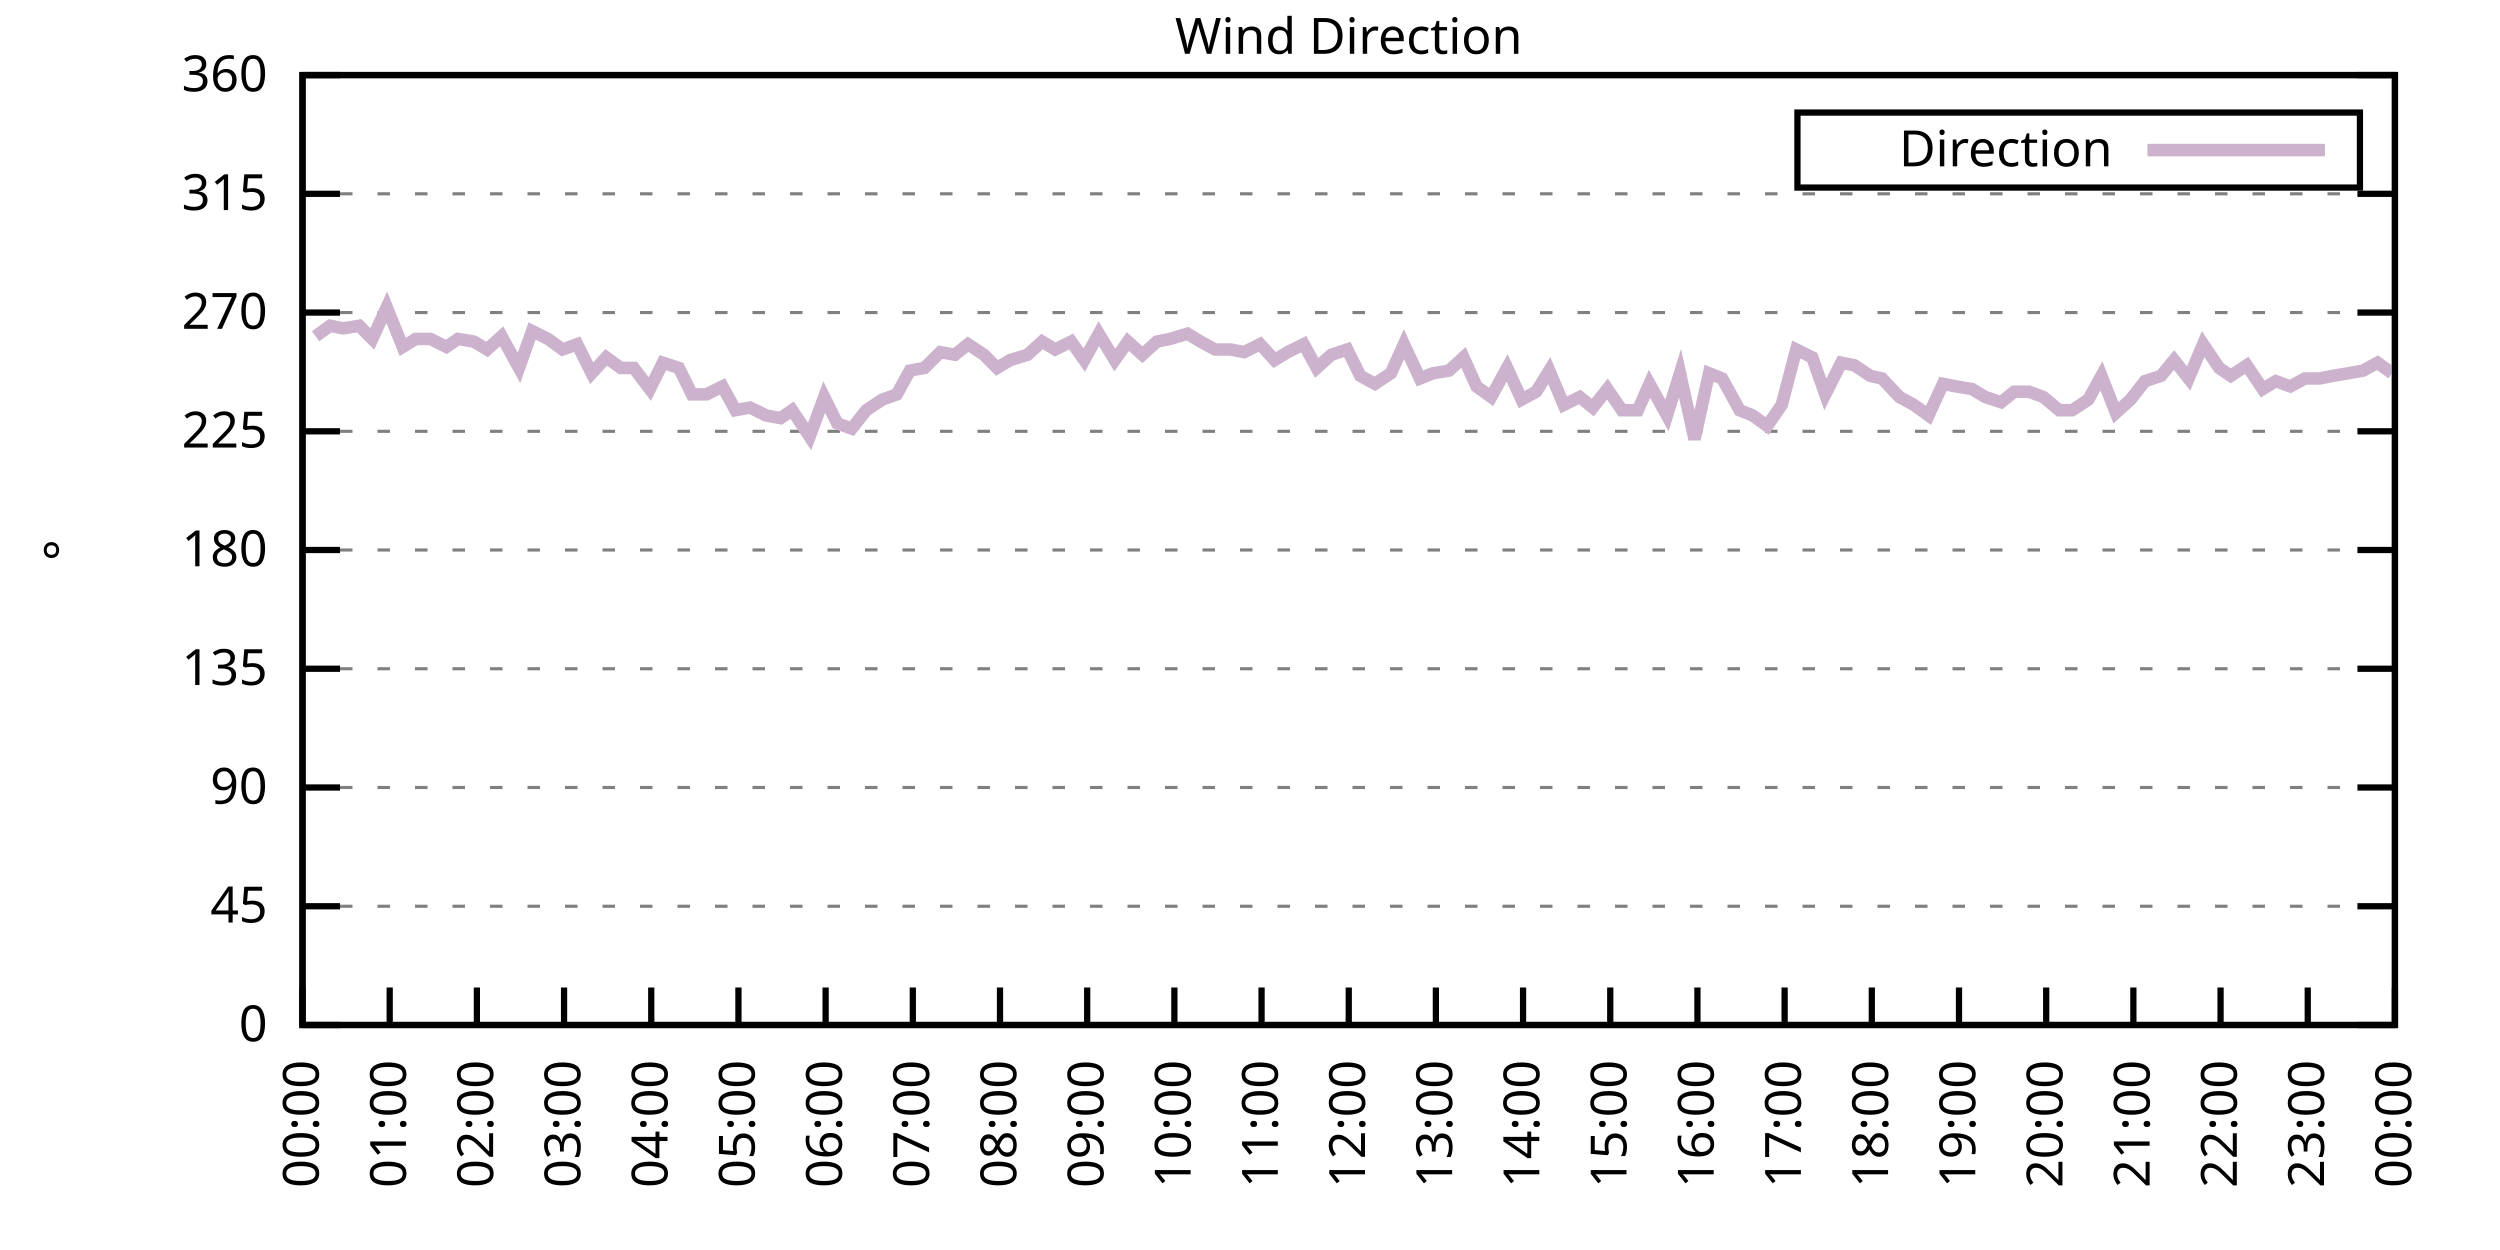
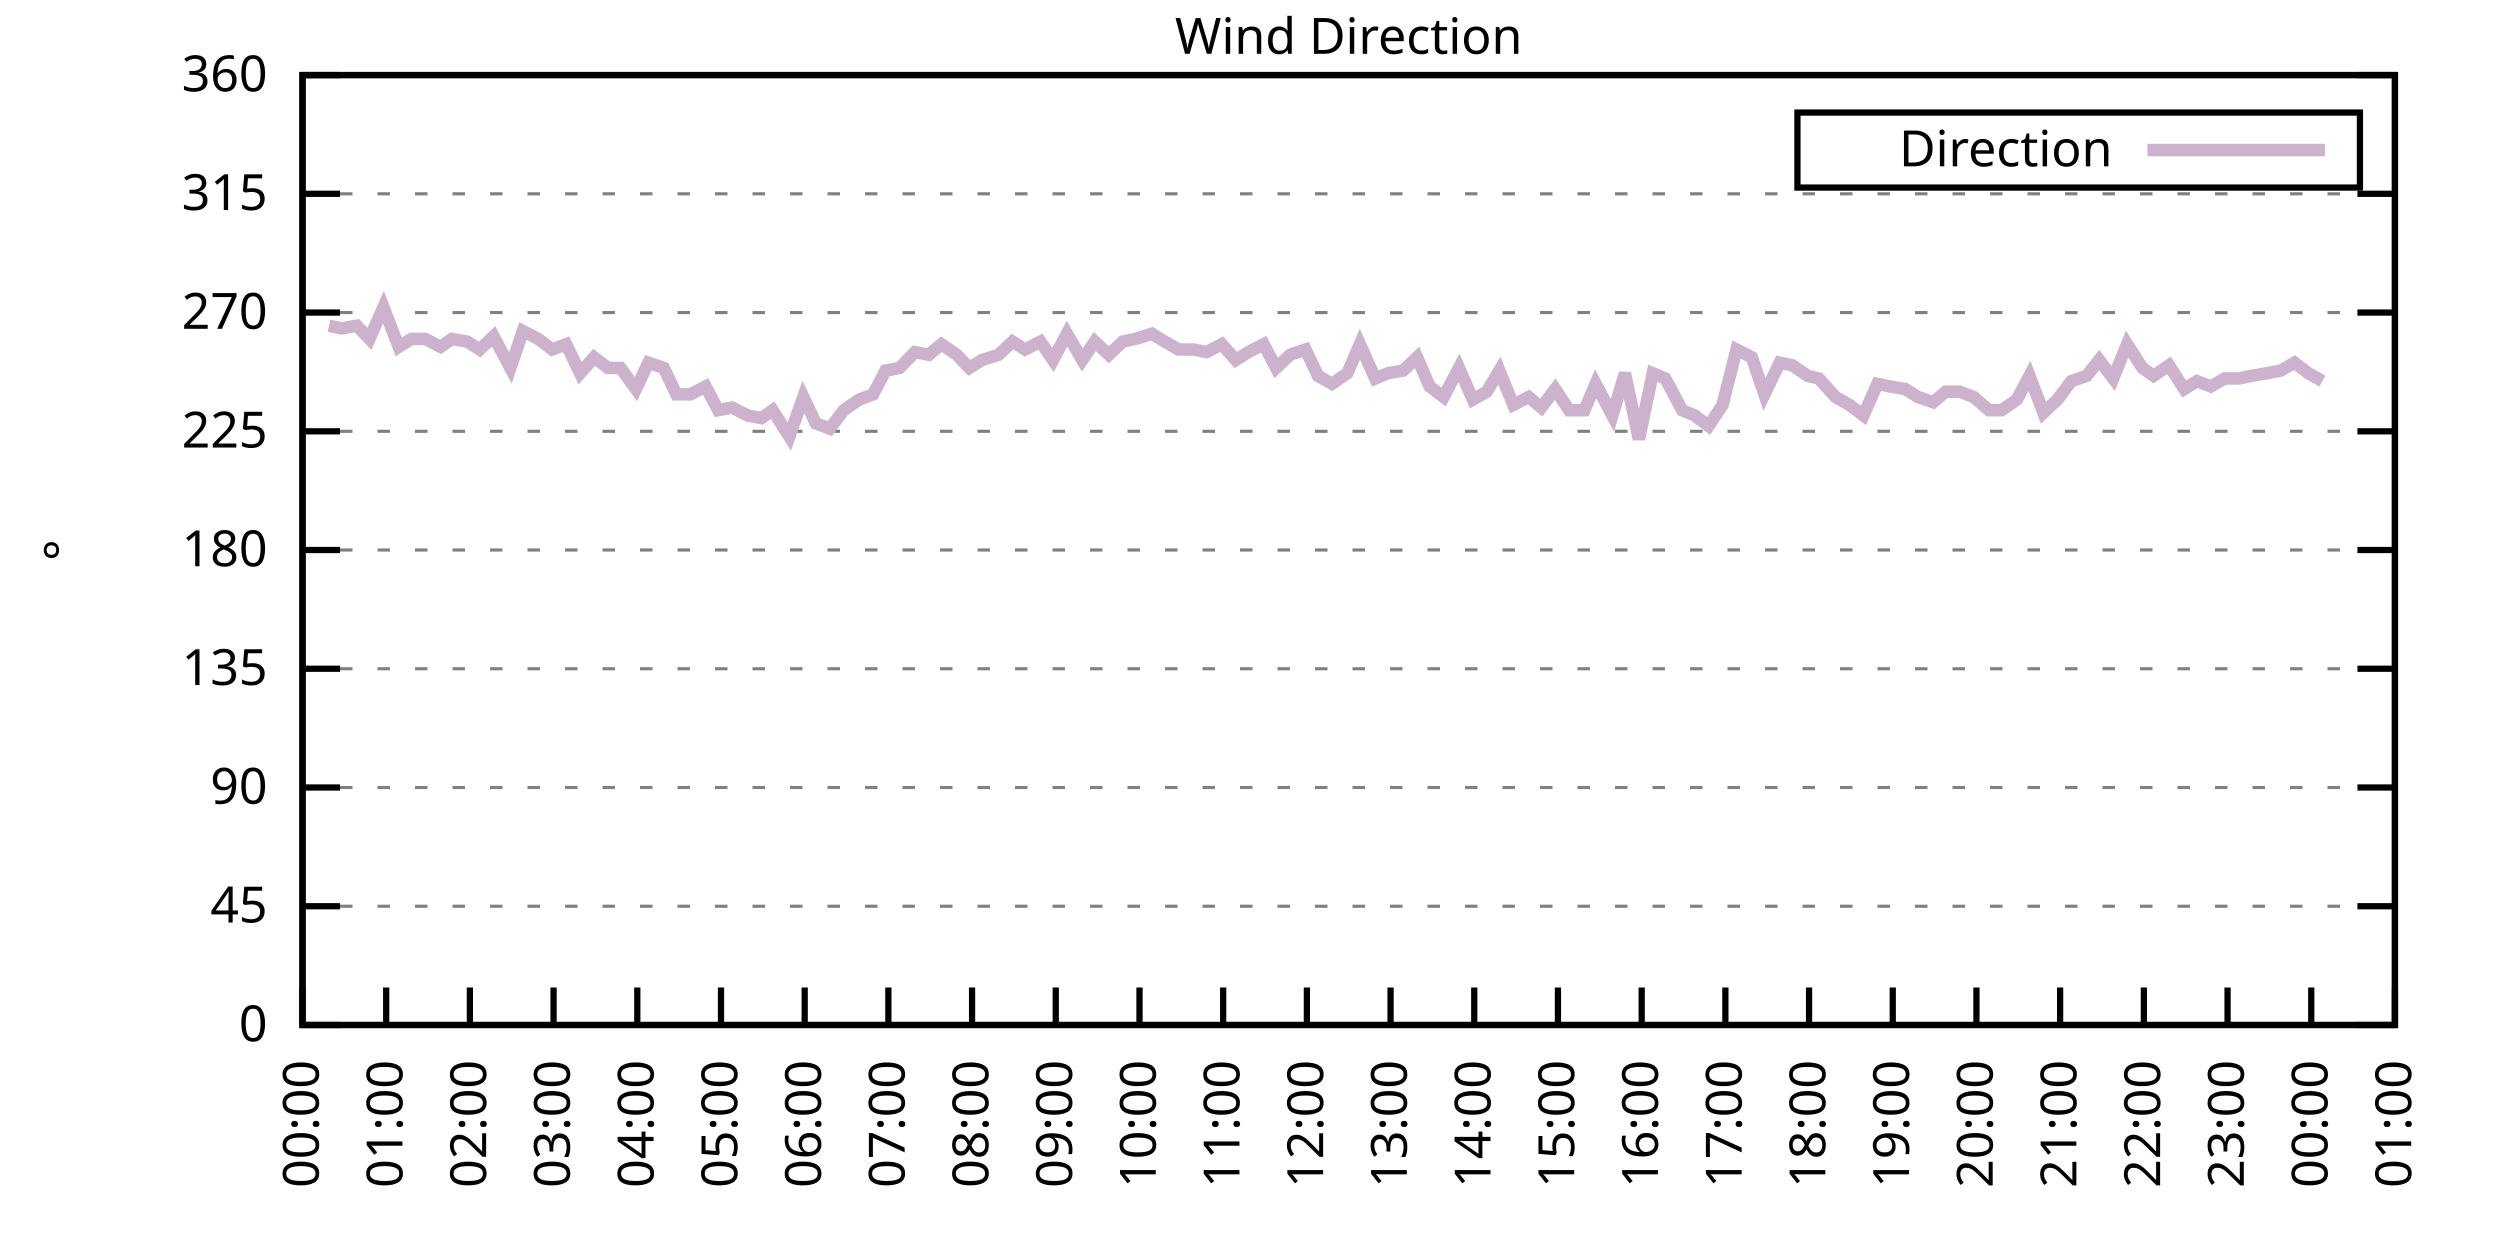
<svg xmlns="http://www.w3.org/2000/svg" xmlns:xlink="http://www.w3.org/1999/xlink" width="400" height="200" viewBox="0 0 400 200">
  <g id="gnuplot_canvas">
    <rect x="0" y="0" width="400" height="200" fill="none" />
    <defs>
      <circle id="gpDot" r="0.5" stroke-width="0.5" stroke="currentColor" />
      <path id="gpPt0" stroke-width="0.333" stroke="currentColor" d="M-1,0 h2 M0,-1 v2" />
      <path id="gpPt1" stroke-width="0.333" stroke="currentColor" d="M-1,-1 L1,1 M1,-1 L-1,1" />
      <path id="gpPt2" stroke-width="0.333" stroke="currentColor" d="M-1,0 L1,0 M0,-1 L0,1 M-1,-1 L1,1 M-1,1 L1,-1" />
      <rect id="gpPt3" stroke-width="0.333" stroke="currentColor" x="-1" y="-1" width="2" height="2" />
      <rect id="gpPt4" stroke-width="0.333" stroke="currentColor" fill="currentColor" x="-1" y="-1" width="2" height="2" />
      <circle id="gpPt5" stroke-width="0.333" stroke="currentColor" cx="0" cy="0" r="1" />
      <use xlink:href="#gpPt5" id="gpPt6" fill="currentColor" stroke="none" />
      <path id="gpPt7" stroke-width="0.333" stroke="currentColor" d="M0,-1.33 L-1.33,0.67 L1.33,0.67 z" />
      <use xlink:href="#gpPt7" id="gpPt8" fill="currentColor" stroke="none" />
      <use xlink:href="#gpPt7" id="gpPt9" stroke="currentColor" transform="rotate(180)" />
      <use xlink:href="#gpPt9" id="gpPt10" fill="currentColor" stroke="none" />
      <use xlink:href="#gpPt3" id="gpPt11" stroke="currentColor" transform="rotate(45)" />
      <use xlink:href="#gpPt11" id="gpPt12" fill="currentColor" stroke="none" />
      <path id="gpPt13" stroke-width="0.333" stroke="currentColor" d="M0,1.330 L1.265,0.411 L0.782,-1.067 L-0.782,-1.076 L-1.265,0.411 z" />
      <use xlink:href="#gpPt13" id="gpPt14" fill="currentColor" stroke="none" />
      <filter id="textbox" filterUnits="objectBoundingBox" x="0" y="0" height="1" width="1">
        <feFlood flood-color="white" flood-opacity="1" result="bgnd" />
        <feComposite in="SourceGraphic" in2="bgnd" operator="atop" />
      </filter>
      <filter id="greybox" filterUnits="objectBoundingBox" x="0" y="0" height="1" width="1">
        <feFlood flood-color="lightgrey" flood-opacity="1" result="grey" />
        <feComposite in="SourceGraphic" in2="grey" operator="atop" />
      </filter>
    </defs>
    <g fill="none" color="white" stroke="currentColor" stroke-width="1.00" stroke-linecap="butt" stroke-linejoin="miter">
</g>
    <g fill="none" color="black" stroke="currentColor" stroke-width="1.00" stroke-linecap="butt" stroke-linejoin="miter">
      <g stroke="none" shape-rendering="crispEdges">
        <polygon fill="rgb(255, 255, 255)" points="48.40,164.00 383.18,164.00 383.18,12.02 48.40,12.02 " />
      </g>
    </g>
    <g fill="none" color="black" stroke="currentColor" stroke-width="1.00" stroke-linecap="butt" stroke-linejoin="miter">
</g>
    <g fill="none" color="black" stroke="black" stroke-width="0.50" stroke-linecap="butt" stroke-linejoin="miter">
</g>
    <g fill="none" color="gray" stroke="currentColor" stroke-width="0.50" stroke-linecap="butt" stroke-linejoin="miter">
      <path stroke="gray" stroke-dasharray="2,4" class="gridline" d="M48.40,164.00 L383.19,164.00  " />
    </g>
    <g fill="none" color="gray" stroke="gray" stroke-width="1.00" stroke-linecap="butt" stroke-linejoin="miter">
</g>
    <g fill="none" color="black" stroke="currentColor" stroke-width="1.00" stroke-linecap="butt" stroke-linejoin="miter">
      <path stroke="black" d="M48.40,164.00 L54.40,164.00 M383.19,164.00 L377.19,164.00  " />
      <g transform="translate(42.80,166.60)" stroke="none" fill="black" font-family="Sans" font-size="8.00" text-anchor="end">
        <text>
          <tspan font-family="Sans"> 0</tspan>
        </text>
      </g>
    </g>
    <g fill="none" color="black" stroke="currentColor" stroke-width="1.00" stroke-linecap="butt" stroke-linejoin="miter">
</g>
    <g fill="none" color="black" stroke="black" stroke-width="0.50" stroke-linecap="butt" stroke-linejoin="miter">
</g>
    <g fill="none" color="gray" stroke="currentColor" stroke-width="0.50" stroke-linecap="butt" stroke-linejoin="miter">
      <path stroke="gray" stroke-dasharray="2,4" class="gridline" d="M48.40,145.00 L383.19,145.00  " />
    </g>
    <g fill="none" color="gray" stroke="gray" stroke-width="1.00" stroke-linecap="butt" stroke-linejoin="miter">
</g>
    <g fill="none" color="black" stroke="currentColor" stroke-width="1.00" stroke-linecap="butt" stroke-linejoin="miter">
      <path stroke="black" d="M48.40,145.00 L54.40,145.00 M383.19,145.00 L377.19,145.00  " />
      <g transform="translate(42.80,147.60)" stroke="none" fill="black" font-family="Sans" font-size="8.00" text-anchor="end">
        <text>
          <tspan font-family="Sans"> 45</tspan>
        </text>
      </g>
    </g>
    <g fill="none" color="black" stroke="currentColor" stroke-width="1.00" stroke-linecap="butt" stroke-linejoin="miter">
</g>
    <g fill="none" color="black" stroke="black" stroke-width="0.50" stroke-linecap="butt" stroke-linejoin="miter">
</g>
    <g fill="none" color="gray" stroke="currentColor" stroke-width="0.50" stroke-linecap="butt" stroke-linejoin="miter">
      <path stroke="gray" stroke-dasharray="2,4" class="gridline" d="M48.40,126.00 L383.19,126.00  " />
    </g>
    <g fill="none" color="gray" stroke="gray" stroke-width="1.00" stroke-linecap="butt" stroke-linejoin="miter">
</g>
    <g fill="none" color="black" stroke="currentColor" stroke-width="1.00" stroke-linecap="butt" stroke-linejoin="miter">
      <path stroke="black" d="M48.40,126.00 L54.40,126.00 M383.19,126.00 L377.19,126.00  " />
      <g transform="translate(42.80,128.60)" stroke="none" fill="black" font-family="Sans" font-size="8.00" text-anchor="end">
        <text>
          <tspan font-family="Sans"> 90</tspan>
        </text>
      </g>
    </g>
    <g fill="none" color="black" stroke="currentColor" stroke-width="1.00" stroke-linecap="butt" stroke-linejoin="miter">
</g>
    <g fill="none" color="black" stroke="black" stroke-width="0.50" stroke-linecap="butt" stroke-linejoin="miter">
</g>
    <g fill="none" color="gray" stroke="currentColor" stroke-width="0.50" stroke-linecap="butt" stroke-linejoin="miter">
      <path stroke="gray" stroke-dasharray="2,4" class="gridline" d="M48.40,107.00 L383.19,107.00  " />
    </g>
    <g fill="none" color="gray" stroke="gray" stroke-width="1.00" stroke-linecap="butt" stroke-linejoin="miter">
</g>
    <g fill="none" color="black" stroke="currentColor" stroke-width="1.00" stroke-linecap="butt" stroke-linejoin="miter">
      <path stroke="black" d="M48.40,107.00 L54.40,107.00 M383.19,107.00 L377.19,107.00  " />
      <g transform="translate(42.80,109.60)" stroke="none" fill="black" font-family="Sans" font-size="8.00" text-anchor="end">
        <text>
          <tspan font-family="Sans"> 135</tspan>
        </text>
      </g>
    </g>
    <g fill="none" color="black" stroke="currentColor" stroke-width="1.00" stroke-linecap="butt" stroke-linejoin="miter">
</g>
    <g fill="none" color="black" stroke="black" stroke-width="0.50" stroke-linecap="butt" stroke-linejoin="miter">
</g>
    <g fill="none" color="gray" stroke="currentColor" stroke-width="0.50" stroke-linecap="butt" stroke-linejoin="miter">
      <path stroke="gray" stroke-dasharray="2,4" class="gridline" d="M48.40,88.00 L383.19,88.00  " />
    </g>
    <g fill="none" color="gray" stroke="gray" stroke-width="1.00" stroke-linecap="butt" stroke-linejoin="miter">
</g>
    <g fill="none" color="black" stroke="currentColor" stroke-width="1.00" stroke-linecap="butt" stroke-linejoin="miter">
      <path stroke="black" d="M48.40,88.00 L54.40,88.00 M383.19,88.00 L377.19,88.00  " />
      <g transform="translate(42.80,90.60)" stroke="none" fill="black" font-family="Sans" font-size="8.00" text-anchor="end">
        <text>
          <tspan font-family="Sans"> 180</tspan>
        </text>
      </g>
    </g>
    <g fill="none" color="black" stroke="currentColor" stroke-width="1.00" stroke-linecap="butt" stroke-linejoin="miter">
</g>
    <g fill="none" color="black" stroke="black" stroke-width="0.50" stroke-linecap="butt" stroke-linejoin="miter">
</g>
    <g fill="none" color="gray" stroke="currentColor" stroke-width="0.50" stroke-linecap="butt" stroke-linejoin="miter">
      <path stroke="gray" stroke-dasharray="2,4" class="gridline" d="M48.40,69.01 L383.19,69.01  " />
    </g>
    <g fill="none" color="gray" stroke="gray" stroke-width="1.00" stroke-linecap="butt" stroke-linejoin="miter">
</g>
    <g fill="none" color="black" stroke="currentColor" stroke-width="1.00" stroke-linecap="butt" stroke-linejoin="miter">
      <path stroke="black" d="M48.40,69.01 L54.40,69.01 M383.19,69.01 L377.19,69.01  " />
      <g transform="translate(42.80,71.61)" stroke="none" fill="black" font-family="Sans" font-size="8.00" text-anchor="end">
        <text>
          <tspan font-family="Sans"> 225</tspan>
        </text>
      </g>
    </g>
    <g fill="none" color="black" stroke="currentColor" stroke-width="1.00" stroke-linecap="butt" stroke-linejoin="miter">
</g>
    <g fill="none" color="black" stroke="black" stroke-width="0.50" stroke-linecap="butt" stroke-linejoin="miter">
</g>
    <g fill="none" color="gray" stroke="currentColor" stroke-width="0.50" stroke-linecap="butt" stroke-linejoin="miter">
      <path stroke="gray" stroke-dasharray="2,4" class="gridline" d="M48.40,50.01 L383.19,50.01  " />
    </g>
    <g fill="none" color="gray" stroke="gray" stroke-width="1.00" stroke-linecap="butt" stroke-linejoin="miter">
</g>
    <g fill="none" color="black" stroke="currentColor" stroke-width="1.00" stroke-linecap="butt" stroke-linejoin="miter">
      <path stroke="black" d="M48.40,50.01 L54.40,50.01 M383.19,50.01 L377.19,50.01  " />
      <g transform="translate(42.80,52.61)" stroke="none" fill="black" font-family="Sans" font-size="8.00" text-anchor="end">
        <text>
          <tspan font-family="Sans"> 270</tspan>
        </text>
      </g>
    </g>
    <g fill="none" color="black" stroke="currentColor" stroke-width="1.00" stroke-linecap="butt" stroke-linejoin="miter">
</g>
    <g fill="none" color="black" stroke="black" stroke-width="0.50" stroke-linecap="butt" stroke-linejoin="miter">
</g>
    <g fill="none" color="gray" stroke="currentColor" stroke-width="0.50" stroke-linecap="butt" stroke-linejoin="miter">
      <path stroke="gray" stroke-dasharray="2,4" class="gridline" d="M48.40,31.01 L383.19,31.01  " />
    </g>
    <g fill="none" color="gray" stroke="gray" stroke-width="1.00" stroke-linecap="butt" stroke-linejoin="miter">
</g>
    <g fill="none" color="black" stroke="currentColor" stroke-width="1.00" stroke-linecap="butt" stroke-linejoin="miter">
      <path stroke="black" d="M48.40,31.01 L54.40,31.01 M383.19,31.01 L377.19,31.01  " />
      <g transform="translate(42.80,33.61)" stroke="none" fill="black" font-family="Sans" font-size="8.00" text-anchor="end">
        <text>
          <tspan font-family="Sans"> 315</tspan>
        </text>
      </g>
    </g>
    <g fill="none" color="black" stroke="currentColor" stroke-width="1.00" stroke-linecap="butt" stroke-linejoin="miter">
</g>
    <g fill="none" color="black" stroke="black" stroke-width="0.50" stroke-linecap="butt" stroke-linejoin="miter">
</g>
    <g fill="none" color="gray" stroke="currentColor" stroke-width="0.50" stroke-linecap="butt" stroke-linejoin="miter">
      <path stroke="gray" stroke-dasharray="2,4" class="gridline" d="M48.40,12.01 L383.19,12.01  " />
    </g>
    <g fill="none" color="gray" stroke="gray" stroke-width="1.00" stroke-linecap="butt" stroke-linejoin="miter">
</g>
    <g fill="none" color="black" stroke="currentColor" stroke-width="1.00" stroke-linecap="butt" stroke-linejoin="miter">
      <path stroke="black" d="M48.40,12.01 L54.40,12.01 M383.19,12.01 L377.19,12.01  " />
      <g transform="translate(42.80,14.61)" stroke="none" fill="black" font-family="Sans" font-size="8.00" text-anchor="end">
        <text>
          <tspan font-family="Sans"> 360</tspan>
        </text>
      </g>
    </g>
    <g fill="none" color="black" stroke="currentColor" stroke-width="1.00" stroke-linecap="butt" stroke-linejoin="miter">
      <path stroke="black" d="M48.40,164.00 L48.40,158.00  " />
      <g transform="translate(51.00,169.60) rotate(270.00)" stroke="none" fill="black" font-family="Sans" font-size="8.00" text-anchor="end">
        <text>
          <tspan font-family="Sans">00:00</tspan>
        </text>
      </g>
    </g>
    <g fill="none" color="black" stroke="currentColor" stroke-width="1.00" stroke-linecap="butt" stroke-linejoin="miter">
-       <path stroke="black" d="M62.35,164.00 L62.35,158.00  " />
-       <g transform="translate(64.95,169.60) rotate(270.00)" stroke="none" fill="black" font-family="Sans" font-size="8.00" text-anchor="end">
+       <path stroke="black" d="M61.79,164.00 L61.79,158.00  " />
+       <g transform="translate(64.39,169.60) rotate(270.00)" stroke="none" fill="black" font-family="Sans" font-size="8.00" text-anchor="end">
        <text>
          <tspan font-family="Sans">01:00</tspan>
        </text>
      </g>
    </g>
    <g fill="none" color="black" stroke="currentColor" stroke-width="1.00" stroke-linecap="butt" stroke-linejoin="miter">
-       <path stroke="black" d="M76.30,164.00 L76.30,158.00  " />
-       <g transform="translate(78.90,169.60) rotate(270.00)" stroke="none" fill="black" font-family="Sans" font-size="8.00" text-anchor="end">
+       <path stroke="black" d="M75.18,164.00 L75.18,158.00  " />
+       <g transform="translate(77.78,169.60) rotate(270.00)" stroke="none" fill="black" font-family="Sans" font-size="8.00" text-anchor="end">
        <text>
          <tspan font-family="Sans">02:00</tspan>
        </text>
      </g>
    </g>
    <g fill="none" color="black" stroke="currentColor" stroke-width="1.00" stroke-linecap="butt" stroke-linejoin="miter">
-       <path stroke="black" d="M90.25,164.00 L90.25,158.00  " />
-       <g transform="translate(92.85,169.60) rotate(270.00)" stroke="none" fill="black" font-family="Sans" font-size="8.00" text-anchor="end">
+       <path stroke="black" d="M88.57,164.00 L88.57,158.00  " />
+       <g transform="translate(91.17,169.60) rotate(270.00)" stroke="none" fill="black" font-family="Sans" font-size="8.00" text-anchor="end">
        <text>
          <tspan font-family="Sans">03:00</tspan>
        </text>
      </g>
    </g>
    <g fill="none" color="black" stroke="currentColor" stroke-width="1.00" stroke-linecap="butt" stroke-linejoin="miter">
-       <path stroke="black" d="M104.20,164.00 L104.20,158.00  " />
-       <g transform="translate(106.80,169.60) rotate(270.00)" stroke="none" fill="black" font-family="Sans" font-size="8.00" text-anchor="end">
+       <path stroke="black" d="M101.97,164.00 L101.97,158.00  " />
+       <g transform="translate(104.57,169.60) rotate(270.00)" stroke="none" fill="black" font-family="Sans" font-size="8.00" text-anchor="end">
        <text>
          <tspan font-family="Sans">04:00</tspan>
        </text>
      </g>
    </g>
    <g fill="none" color="black" stroke="currentColor" stroke-width="1.00" stroke-linecap="butt" stroke-linejoin="miter">
-       <path stroke="black" d="M118.15,164.00 L118.15,158.00  " />
-       <g transform="translate(120.75,169.60) rotate(270.00)" stroke="none" fill="black" font-family="Sans" font-size="8.00" text-anchor="end">
+       <path stroke="black" d="M115.36,164.00 L115.36,158.00  " />
+       <g transform="translate(117.96,169.60) rotate(270.00)" stroke="none" fill="black" font-family="Sans" font-size="8.00" text-anchor="end">
        <text>
          <tspan font-family="Sans">05:00</tspan>
        </text>
      </g>
    </g>
    <g fill="none" color="black" stroke="currentColor" stroke-width="1.00" stroke-linecap="butt" stroke-linejoin="miter">
-       <path stroke="black" d="M132.10,164.00 L132.10,158.00  " />
-       <g transform="translate(134.70,169.60) rotate(270.00)" stroke="none" fill="black" font-family="Sans" font-size="8.00" text-anchor="end">
+       <path stroke="black" d="M128.75,164.00 L128.75,158.00  " />
+       <g transform="translate(131.35,169.60) rotate(270.00)" stroke="none" fill="black" font-family="Sans" font-size="8.00" text-anchor="end">
        <text>
          <tspan font-family="Sans">06:00</tspan>
        </text>
      </g>
    </g>
    <g fill="none" color="black" stroke="currentColor" stroke-width="1.00" stroke-linecap="butt" stroke-linejoin="miter">
-       <path stroke="black" d="M146.05,164.00 L146.05,158.00  " />
-       <g transform="translate(148.65,169.60) rotate(270.00)" stroke="none" fill="black" font-family="Sans" font-size="8.00" text-anchor="end">
+       <path stroke="black" d="M142.14,164.00 L142.14,158.00  " />
+       <g transform="translate(144.74,169.60) rotate(270.00)" stroke="none" fill="black" font-family="Sans" font-size="8.00" text-anchor="end">
        <text>
          <tspan font-family="Sans">07:00</tspan>
        </text>
      </g>
    </g>
    <g fill="none" color="black" stroke="currentColor" stroke-width="1.00" stroke-linecap="butt" stroke-linejoin="miter">
-       <path stroke="black" d="M160.00,164.00 L160.00,158.00  " />
-       <g transform="translate(162.60,169.60) rotate(270.00)" stroke="none" fill="black" font-family="Sans" font-size="8.00" text-anchor="end">
+       <path stroke="black" d="M155.53,164.00 L155.53,158.00  " />
+       <g transform="translate(158.13,169.60) rotate(270.00)" stroke="none" fill="black" font-family="Sans" font-size="8.00" text-anchor="end">
        <text>
          <tspan font-family="Sans">08:00</tspan>
        </text>
      </g>
    </g>
    <g fill="none" color="black" stroke="currentColor" stroke-width="1.00" stroke-linecap="butt" stroke-linejoin="miter">
-       <path stroke="black" d="M173.95,164.00 L173.95,158.00  " />
-       <g transform="translate(176.55,169.60) rotate(270.00)" stroke="none" fill="black" font-family="Sans" font-size="8.00" text-anchor="end">
+       <path stroke="black" d="M168.92,164.00 L168.92,158.00  " />
+       <g transform="translate(171.52,169.60) rotate(270.00)" stroke="none" fill="black" font-family="Sans" font-size="8.00" text-anchor="end">
        <text>
          <tspan font-family="Sans">09:00</tspan>
        </text>
      </g>
    </g>
    <g fill="none" color="black" stroke="currentColor" stroke-width="1.00" stroke-linecap="butt" stroke-linejoin="miter">
-       <path stroke="black" d="M187.90,164.00 L187.90,158.00  " />
-       <g transform="translate(190.50,169.60) rotate(270.00)" stroke="none" fill="black" font-family="Sans" font-size="8.00" text-anchor="end">
+       <path stroke="black" d="M182.32,164.00 L182.32,158.00  " />
+       <g transform="translate(184.92,169.60) rotate(270.00)" stroke="none" fill="black" font-family="Sans" font-size="8.00" text-anchor="end">
        <text>
          <tspan font-family="Sans">10:00</tspan>
        </text>
      </g>
    </g>
    <g fill="none" color="black" stroke="currentColor" stroke-width="1.00" stroke-linecap="butt" stroke-linejoin="miter">
-       <path stroke="black" d="M201.85,164.00 L201.85,158.00  " />
-       <g transform="translate(204.45,169.60) rotate(270.00)" stroke="none" fill="black" font-family="Sans" font-size="8.00" text-anchor="end">
+       <path stroke="black" d="M195.71,164.00 L195.71,158.00  " />
+       <g transform="translate(198.31,169.60) rotate(270.00)" stroke="none" fill="black" font-family="Sans" font-size="8.00" text-anchor="end">
        <text>
          <tspan font-family="Sans">11:00</tspan>
        </text>
      </g>
    </g>
    <g fill="none" color="black" stroke="currentColor" stroke-width="1.00" stroke-linecap="butt" stroke-linejoin="miter">
-       <path stroke="black" d="M215.80,164.00 L215.80,158.00  " />
-       <g transform="translate(218.40,169.60) rotate(270.00)" stroke="none" fill="black" font-family="Sans" font-size="8.00" text-anchor="end">
+       <path stroke="black" d="M209.10,164.00 L209.10,158.00  " />
+       <g transform="translate(211.70,169.60) rotate(270.00)" stroke="none" fill="black" font-family="Sans" font-size="8.00" text-anchor="end">
        <text>
          <tspan font-family="Sans">12:00</tspan>
        </text>
      </g>
    </g>
    <g fill="none" color="black" stroke="currentColor" stroke-width="1.00" stroke-linecap="butt" stroke-linejoin="miter">
-       <path stroke="black" d="M229.74,164.00 L229.74,158.00  " />
-       <g transform="translate(232.34,169.60) rotate(270.00)" stroke="none" fill="black" font-family="Sans" font-size="8.00" text-anchor="end">
+       <path stroke="black" d="M222.49,164.00 L222.49,158.00  " />
+       <g transform="translate(225.09,169.60) rotate(270.00)" stroke="none" fill="black" font-family="Sans" font-size="8.00" text-anchor="end">
        <text>
          <tspan font-family="Sans">13:00</tspan>
        </text>
      </g>
    </g>
    <g fill="none" color="black" stroke="currentColor" stroke-width="1.00" stroke-linecap="butt" stroke-linejoin="miter">
-       <path stroke="black" d="M243.69,164.00 L243.69,158.00  " />
-       <g transform="translate(246.29,169.60) rotate(270.00)" stroke="none" fill="black" font-family="Sans" font-size="8.00" text-anchor="end">
+       <path stroke="black" d="M235.88,164.00 L235.88,158.00  " />
+       <g transform="translate(238.48,169.60) rotate(270.00)" stroke="none" fill="black" font-family="Sans" font-size="8.00" text-anchor="end">
        <text>
          <tspan font-family="Sans">14:00</tspan>
        </text>
      </g>
    </g>
    <g fill="none" color="black" stroke="currentColor" stroke-width="1.00" stroke-linecap="butt" stroke-linejoin="miter">
-       <path stroke="black" d="M257.64,164.00 L257.64,158.00  " />
-       <g transform="translate(260.24,169.60) rotate(270.00)" stroke="none" fill="black" font-family="Sans" font-size="8.00" text-anchor="end">
+       <path stroke="black" d="M249.27,164.00 L249.27,158.00  " />
+       <g transform="translate(251.87,169.60) rotate(270.00)" stroke="none" fill="black" font-family="Sans" font-size="8.00" text-anchor="end">
        <text>
          <tspan font-family="Sans">15:00</tspan>
        </text>
      </g>
    </g>
    <g fill="none" color="black" stroke="currentColor" stroke-width="1.00" stroke-linecap="butt" stroke-linejoin="miter">
-       <path stroke="black" d="M271.59,164.00 L271.59,158.00  " />
-       <g transform="translate(274.19,169.60) rotate(270.00)" stroke="none" fill="black" font-family="Sans" font-size="8.00" text-anchor="end">
+       <path stroke="black" d="M262.67,164.00 L262.67,158.00  " />
+       <g transform="translate(265.27,169.60) rotate(270.00)" stroke="none" fill="black" font-family="Sans" font-size="8.00" text-anchor="end">
        <text>
          <tspan font-family="Sans">16:00</tspan>
        </text>
      </g>
    </g>
    <g fill="none" color="black" stroke="currentColor" stroke-width="1.00" stroke-linecap="butt" stroke-linejoin="miter">
-       <path stroke="black" d="M285.54,164.00 L285.54,158.00  " />
-       <g transform="translate(288.14,169.60) rotate(270.00)" stroke="none" fill="black" font-family="Sans" font-size="8.00" text-anchor="end">
+       <path stroke="black" d="M276.06,164.00 L276.06,158.00  " />
+       <g transform="translate(278.66,169.60) rotate(270.00)" stroke="none" fill="black" font-family="Sans" font-size="8.00" text-anchor="end">
        <text>
          <tspan font-family="Sans">17:00</tspan>
        </text>
      </g>
    </g>
    <g fill="none" color="black" stroke="currentColor" stroke-width="1.00" stroke-linecap="butt" stroke-linejoin="miter">
-       <path stroke="black" d="M299.49,164.00 L299.49,158.00  " />
-       <g transform="translate(302.09,169.60) rotate(270.00)" stroke="none" fill="black" font-family="Sans" font-size="8.00" text-anchor="end">
+       <path stroke="black" d="M289.45,164.00 L289.45,158.00  " />
+       <g transform="translate(292.05,169.60) rotate(270.00)" stroke="none" fill="black" font-family="Sans" font-size="8.00" text-anchor="end">
        <text>
          <tspan font-family="Sans">18:00</tspan>
        </text>
      </g>
    </g>
    <g fill="none" color="black" stroke="currentColor" stroke-width="1.00" stroke-linecap="butt" stroke-linejoin="miter">
-       <path stroke="black" d="M313.44,164.00 L313.44,158.00  " />
-       <g transform="translate(316.04,169.60) rotate(270.00)" stroke="none" fill="black" font-family="Sans" font-size="8.00" text-anchor="end">
+       <path stroke="black" d="M302.84,164.00 L302.84,158.00  " />
+       <g transform="translate(305.44,169.60) rotate(270.00)" stroke="none" fill="black" font-family="Sans" font-size="8.00" text-anchor="end">
        <text>
          <tspan font-family="Sans">19:00</tspan>
        </text>
      </g>
    </g>
    <g fill="none" color="black" stroke="currentColor" stroke-width="1.00" stroke-linecap="butt" stroke-linejoin="miter">
-       <path stroke="black" d="M327.39,164.00 L327.39,158.00  " />
-       <g transform="translate(329.99,169.60) rotate(270.00)" stroke="none" fill="black" font-family="Sans" font-size="8.00" text-anchor="end">
+       <path stroke="black" d="M316.23,164.00 L316.23,158.00  " />
+       <g transform="translate(318.83,169.60) rotate(270.00)" stroke="none" fill="black" font-family="Sans" font-size="8.00" text-anchor="end">
        <text>
          <tspan font-family="Sans">20:00</tspan>
        </text>
      </g>
    </g>
    <g fill="none" color="black" stroke="currentColor" stroke-width="1.00" stroke-linecap="butt" stroke-linejoin="miter">
-       <path stroke="black" d="M341.34,164.00 L341.34,158.00  " />
-       <g transform="translate(343.94,169.60) rotate(270.00)" stroke="none" fill="black" font-family="Sans" font-size="8.00" text-anchor="end">
+       <path stroke="black" d="M329.62,164.00 L329.62,158.00  " />
+       <g transform="translate(332.22,169.60) rotate(270.00)" stroke="none" fill="black" font-family="Sans" font-size="8.00" text-anchor="end">
        <text>
          <tspan font-family="Sans">21:00</tspan>
        </text>
      </g>
    </g>
    <g fill="none" color="black" stroke="currentColor" stroke-width="1.00" stroke-linecap="butt" stroke-linejoin="miter">
-       <path stroke="black" d="M355.29,164.00 L355.29,158.00  " />
-       <g transform="translate(357.89,169.60) rotate(270.00)" stroke="none" fill="black" font-family="Sans" font-size="8.00" text-anchor="end">
+       <path stroke="black" d="M343.02,164.00 L343.02,158.00  " />
+       <g transform="translate(345.62,169.60) rotate(270.00)" stroke="none" fill="black" font-family="Sans" font-size="8.00" text-anchor="end">
        <text>
          <tspan font-family="Sans">22:00</tspan>
        </text>
      </g>
    </g>
    <g fill="none" color="black" stroke="currentColor" stroke-width="1.00" stroke-linecap="butt" stroke-linejoin="miter">
-       <path stroke="black" d="M369.24,164.00 L369.24,158.00  " />
-       <g transform="translate(371.84,169.60) rotate(270.00)" stroke="none" fill="black" font-family="Sans" font-size="8.00" text-anchor="end">
+       <path stroke="black" d="M356.41,164.00 L356.41,158.00  " />
+       <g transform="translate(359.01,169.60) rotate(270.00)" stroke="none" fill="black" font-family="Sans" font-size="8.00" text-anchor="end">
        <text>
          <tspan font-family="Sans">23:00</tspan>
+         </text>
+       </g>
+     </g>
+     <g fill="none" color="black" stroke="currentColor" stroke-width="1.00" stroke-linecap="butt" stroke-linejoin="miter">
+       <path stroke="black" d="M369.80,164.00 L369.80,158.00  " />
+       <g transform="translate(372.40,169.60) rotate(270.00)" stroke="none" fill="black" font-family="Sans" font-size="8.00" text-anchor="end">
+         <text>
+           <tspan font-family="Sans">00:00</tspan>
        </text>
      </g>
    </g>
    <g fill="none" color="black" stroke="currentColor" stroke-width="1.00" stroke-linecap="butt" stroke-linejoin="miter">
      <path stroke="black" d="M383.19,164.00 L383.19,158.00  " />
      <g transform="translate(385.79,169.60) rotate(270.00)" stroke="none" fill="black" font-family="Sans" font-size="8.00" text-anchor="end">
        <text>
-           <tspan font-family="Sans">00:00</tspan>
+           <tspan font-family="Sans">01:00</tspan>
        </text>
      </g>
    </g>
    <g fill="none" color="black" stroke="currentColor" stroke-width="1.00" stroke-linecap="butt" stroke-linejoin="miter">
</g>
    <g fill="none" color="black" stroke="currentColor" stroke-width="1.00" stroke-linecap="butt" stroke-linejoin="miter">
      <path stroke="black" d="M48.40,12.01 L48.40,164.00 L383.19,164.00 L383.19,12.01 L48.40,12.01 Z  " />
    </g>
    <g fill="none" color="black" stroke="currentColor" stroke-width="1.00" stroke-linecap="butt" stroke-linejoin="miter">
</g>
    <g fill="none" color="black" stroke="currentColor" stroke-width="1.00" stroke-linecap="butt" stroke-linejoin="miter">
      <path stroke="black" d="M287.59,30.01 L287.59,18.01 L377.59,18.01 L377.59,30.01 L287.59,30.01 Z  " />
    </g>
    <g id="Wind_direction_plot_1">
      <g fill="none" color="white" stroke="black" stroke-width="2.00" stroke-linecap="butt" stroke-linejoin="miter">
</g>
      <g fill="none" color="black" stroke="currentColor" stroke-width="2.00" stroke-linecap="butt" stroke-linejoin="miter">
        <g transform="translate(337.99,26.61)" stroke="none" fill="black" font-family="Sans" font-size="8.00" text-anchor="end">
          <text>
            <tspan font-family="Sans">Direction</tspan>
          </text>
        </g>
      </g>
      <g fill="none" color="black" stroke="currentColor" stroke-width="2.00" stroke-linecap="butt" stroke-linejoin="miter">
-         <path stroke="rgb(204, 178, 204)" d="M343.59,24.01 L371.99,24.01 M50.49,53.81 L52.82,52.12 L54.91,52.54 L57.47,52.12 L59.56,54.23 L61.88,49.16   L64.44,55.50 L66.53,54.23 L68.86,54.23 L71.42,55.50 L73.28,54.23 L75.83,54.65 L77.93,55.92 L80.25,53.81   L83.04,58.87 L85.13,52.96 L87.69,54.23 L90.02,55.92 L92.34,55.07 L94.67,59.72 L96.99,57.18 L99.32,58.87   L101.41,58.87 L103.97,62.25 L106.06,58.03 L108.62,58.87 L110.71,63.10 L113.03,63.10 L115.59,61.83 L117.68,65.63   L120.01,65.21 L122.57,66.47 L124.89,66.90 L126.75,65.63 L129.54,69.85 L131.87,63.52 L133.96,67.74 L136.28,68.58   L138.61,65.63 L141.16,63.94 L143.49,63.10 L145.58,59.30 L147.91,58.87 L150.46,56.34 L152.79,56.76 L154.88,55.07   L157.44,56.76 L159.53,58.87 L161.62,57.61 L164.41,56.76 L166.74,54.65 L168.83,55.92 L171.39,54.65 L173.48,57.61   L175.81,53.39 L178.36,57.61 L180.46,54.65 L182.78,56.76 L185.11,54.65 L187.20,54.23 L189.99,53.39 L192.08,54.65   L194.41,55.92 L196.96,55.92 L199.06,56.34 L201.61,55.07 L203.94,57.61 L206.03,56.34 L208.59,55.07 L210.68,58.87   L213.01,56.76 L215.56,55.92 L217.65,60.14 L219.98,61.41 L222.54,59.72 L224.63,55.07 L227.19,60.56 L229.28,59.72   L231.84,59.30 L234.16,57.18 L236.25,61.83 L238.58,63.52 L241.14,58.87 L243.46,63.94 L245.79,62.67 L247.88,59.30   L250.20,64.78 L252.76,63.52 L254.85,65.21 L257.18,62.25 L259.50,65.63 L262.06,65.63 L263.92,61.41 L266.71,66.47   L268.80,59.72 L271.13,70.27 L273.45,59.72 L275.55,60.56 L278.34,65.63 L280.43,66.47 L282.75,68.16 L285.08,64.78   L287.40,55.92 L289.96,57.18 L292.05,63.10 L294.61,58.03 L296.70,58.45 L299.26,60.14 L301.12,60.56 L303.91,63.52   L306.23,64.78 L308.56,66.47 L310.88,61.41 L312.98,61.83 L315.53,62.25 L317.63,63.52 L320.18,64.36 L322.28,62.67   L324.60,62.67 L326.93,63.52 L329.48,65.63 L331.58,65.63 L334.13,63.94 L336.23,60.14 L338.55,66.05 L340.88,63.94   L343.20,60.98 L345.76,60.14 L347.85,57.61 L350.18,60.56 L352.50,55.07 L355.06,58.87 L356.92,60.14 L359.48,58.45   L362.03,62.25 L364.13,60.98 L366.45,61.83 L368.78,60.56 L371.10,60.56 L373.19,60.14 L375.75,59.72 L378.08,59.30   L380.40,58.03 L382.73,59.72  " />
+         <path stroke="rgb(204, 178, 204)" d="M343.59,24.01 L371.99,24.01 M52.64,52.12 L54.65,52.54 L57.10,52.12 L59.11,54.23 L61.35,49.16 L63.80,55.50   L65.81,54.23 L68.04,54.23 L70.50,55.50 L72.28,54.23 L74.74,54.65 L76.75,55.92 L78.98,53.81 L81.66,58.87   L83.66,52.96 L86.12,54.23 L88.35,55.92 L90.58,55.07 L92.82,59.72 L95.05,57.18 L97.28,58.87 L99.29,58.87   L101.74,62.25 L103.75,58.03 L106.21,58.87 L108.22,63.10 L110.45,63.10 L112.90,61.83 L114.91,65.63 L117.14,65.21   L119.60,66.47 L121.83,66.90 L123.62,65.63 L126.29,69.85 L128.53,63.52 L130.54,67.74 L132.77,68.58 L135.00,65.63   L137.45,63.94 L139.69,63.10 L141.69,59.30 L143.93,58.87 L146.38,56.34 L148.61,56.76 L150.62,55.07 L153.08,56.76   L155.09,58.87 L157.10,57.61 L159.77,56.76 L162.01,54.65 L164.01,55.92 L166.47,54.65 L168.48,57.61 L170.71,53.39   L173.17,57.61 L175.17,54.65 L177.41,56.76 L179.64,54.65 L181.65,54.23 L184.32,53.39 L186.33,54.65 L188.57,55.92   L191.02,55.92 L193.03,56.34 L195.48,55.07 L197.72,57.61 L199.73,56.34 L202.18,55.07 L204.19,58.87 L206.42,56.76   L208.88,55.92 L210.88,60.14 L213.12,61.41 L215.57,59.72 L217.58,55.07 L220.04,60.56 L222.04,59.72 L224.50,59.30   L226.73,57.18 L228.74,61.83 L230.97,63.52 L233.43,58.87 L235.66,63.94 L237.89,62.67 L239.90,59.30 L242.13,64.78   L244.59,63.52 L246.60,65.21 L248.83,62.25 L251.06,65.63 L253.51,65.63 L255.30,61.41 L257.98,66.47 L259.99,59.72   L262.22,70.27 L264.45,59.72 L266.46,60.56 L269.14,65.63 L271.15,66.47 L273.38,68.16 L275.61,64.78 L277.84,55.92   L280.30,57.18 L282.31,63.10 L284.76,58.03 L286.77,58.45 L289.23,60.14 L291.01,60.56 L293.69,63.52 L295.92,64.78   L298.15,66.47 L300.39,61.41 L302.39,61.83 L304.85,62.25 L306.86,63.52 L309.31,64.36 L311.32,62.67 L313.55,62.67   L315.79,63.52 L318.24,65.63 L320.25,65.63 L322.70,63.94 L324.71,60.14 L326.95,66.05 L329.18,63.94 L331.41,60.98   L333.86,60.14 L335.87,57.61 L338.10,60.56 L340.34,55.07 L342.79,58.87 L344.58,60.14 L347.03,58.45 L349.49,62.25   L351.50,60.98 L353.73,61.83 L355.96,60.56 L358.19,60.56 L360.20,60.14 L362.66,59.72 L364.89,59.30 L367.12,58.03   L369.35,59.72 L371.58,60.98  " />
      </g>
    </g>
    <g fill="none" color="black" stroke="currentColor" stroke-width="2.00" stroke-linecap="butt" stroke-linejoin="miter">
</g>
    <g fill="none" color="black" stroke="black" stroke-width="1.00" stroke-linecap="butt" stroke-linejoin="miter">
</g>
    <g fill="none" color="black" stroke="currentColor" stroke-width="1.00" stroke-linecap="butt" stroke-linejoin="miter">
      <path stroke="black" d="M48.40,12.01 L48.40,164.00 L383.19,164.00 L383.19,12.01 L48.40,12.01 Z  " />
      <g transform="translate(12.80,88.01) rotate(270.00)" stroke="none" fill="black" font-family="Sans" font-size="8.00" text-anchor="middle">
        <text>
          <tspan font-family="Sans">°</tspan>
        </text>
      </g>
    </g>
    <g fill="none" color="black" stroke="currentColor" stroke-width="1.00" stroke-linecap="butt" stroke-linejoin="miter">
</g>
    <g fill="none" color="black" stroke="currentColor" stroke-width="1.00" stroke-linecap="butt" stroke-linejoin="miter">
      <g transform="translate(215.79,8.61)" stroke="none" fill="black" font-family="Sans" font-size="8.00" text-anchor="middle">
        <text>
          <tspan font-family="Sans">Wind Direction</tspan>
        </text>
      </g>
    </g>
    <g fill="none" color="black" stroke="currentColor" stroke-width="1.00" stroke-linecap="butt" stroke-linejoin="miter">
</g>
  </g>
</svg>
